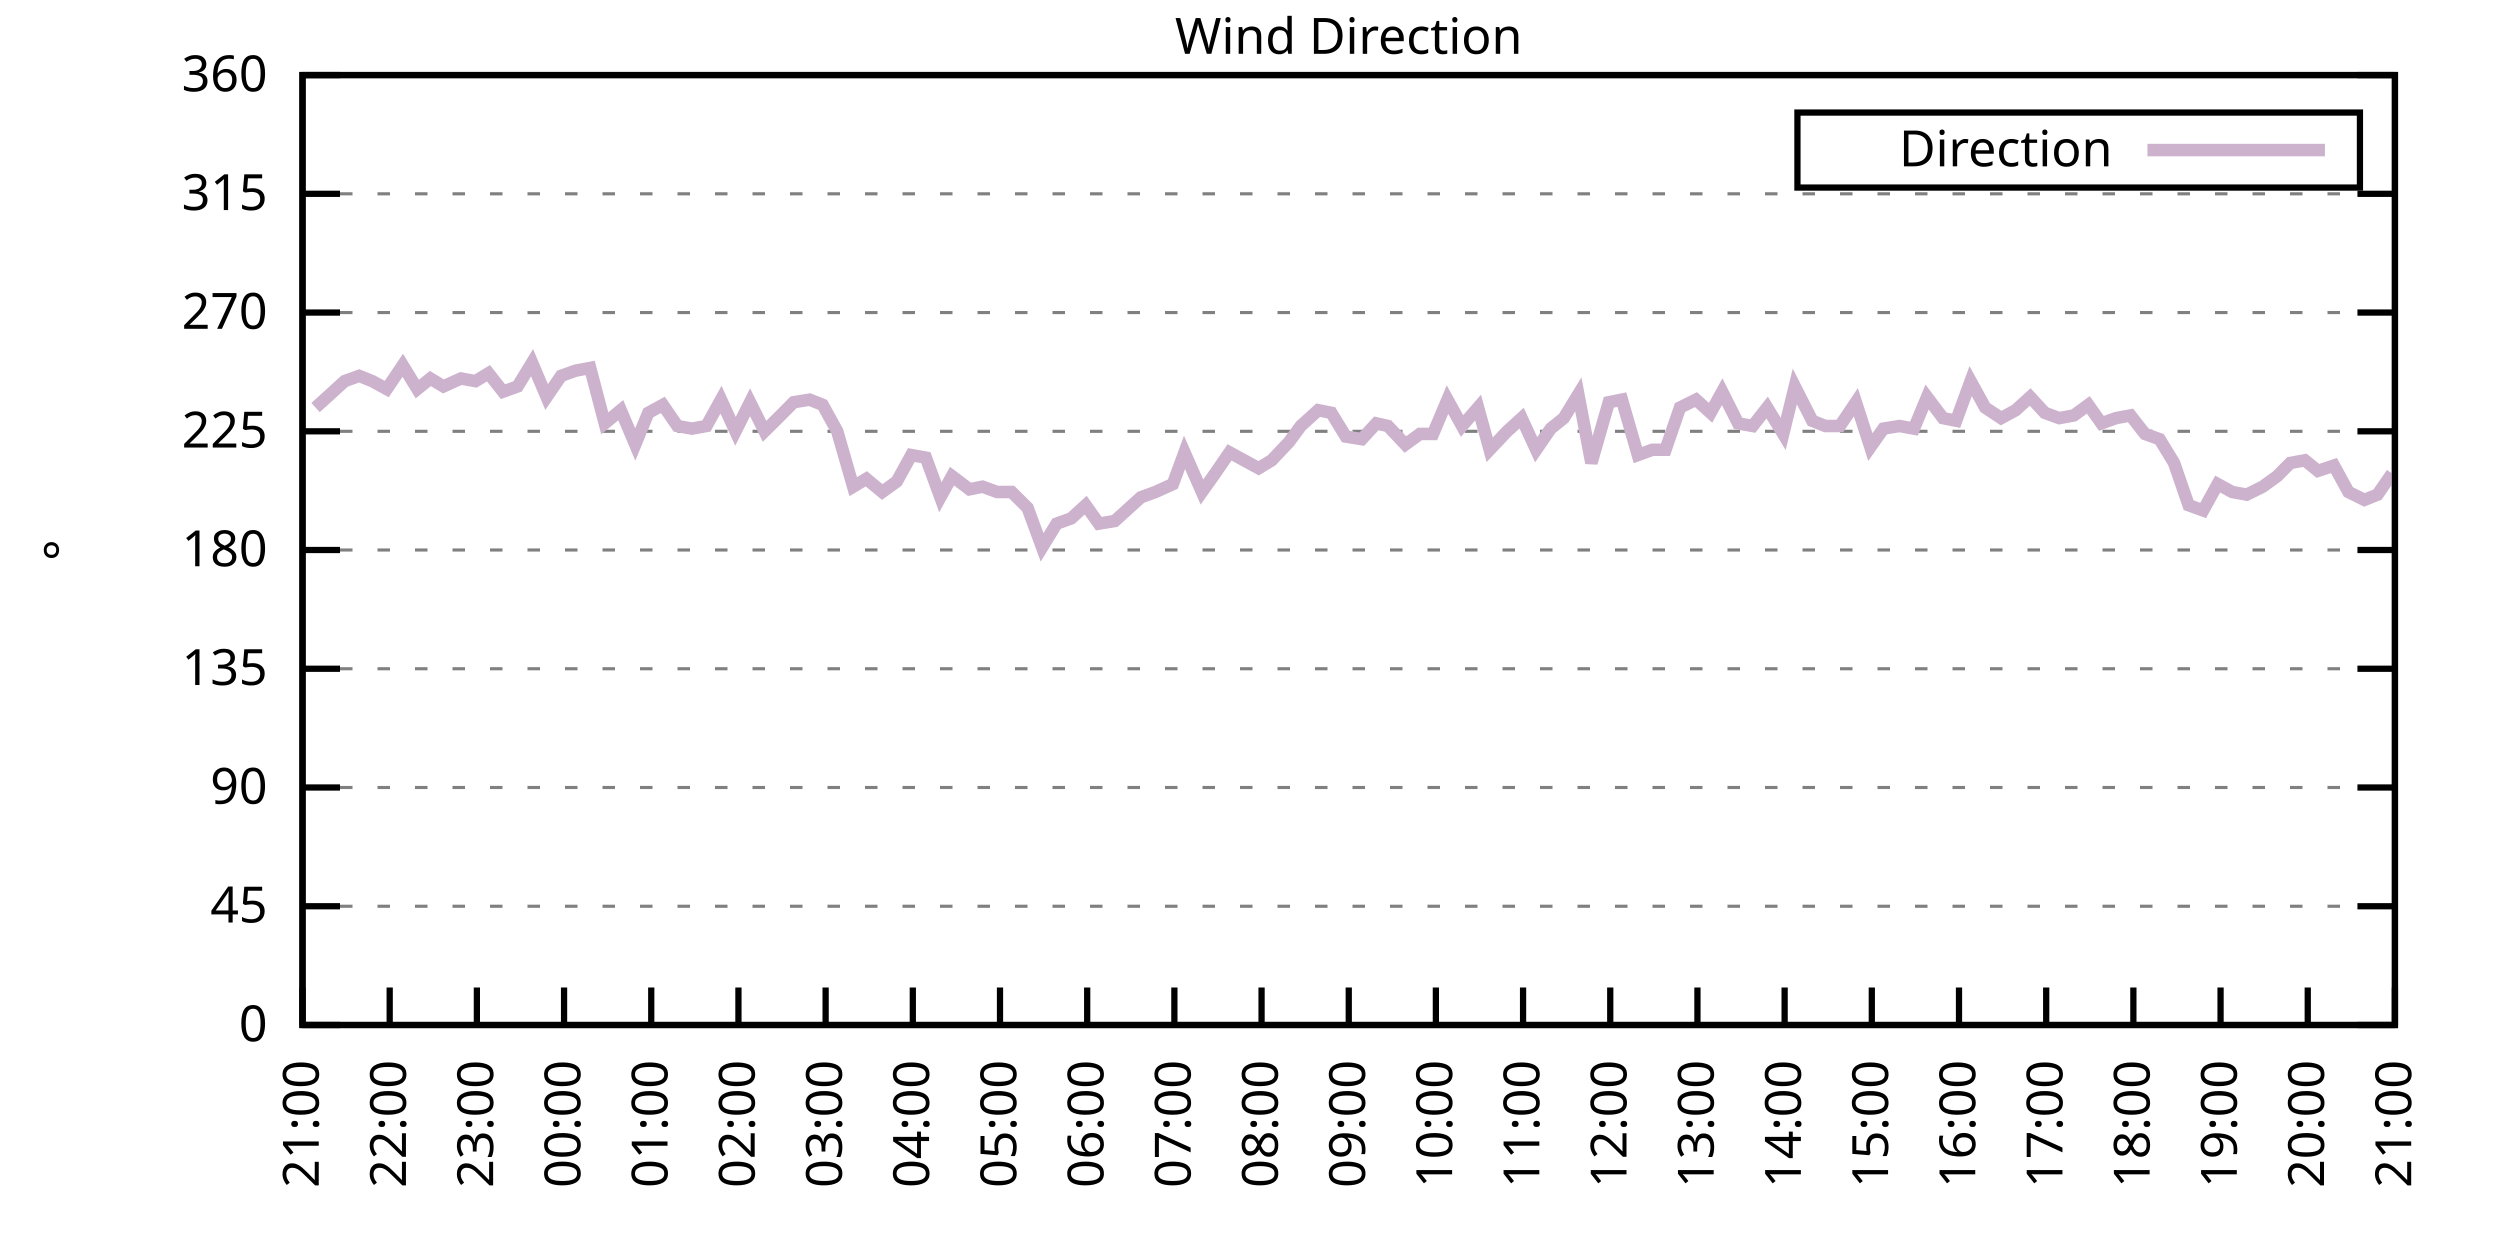
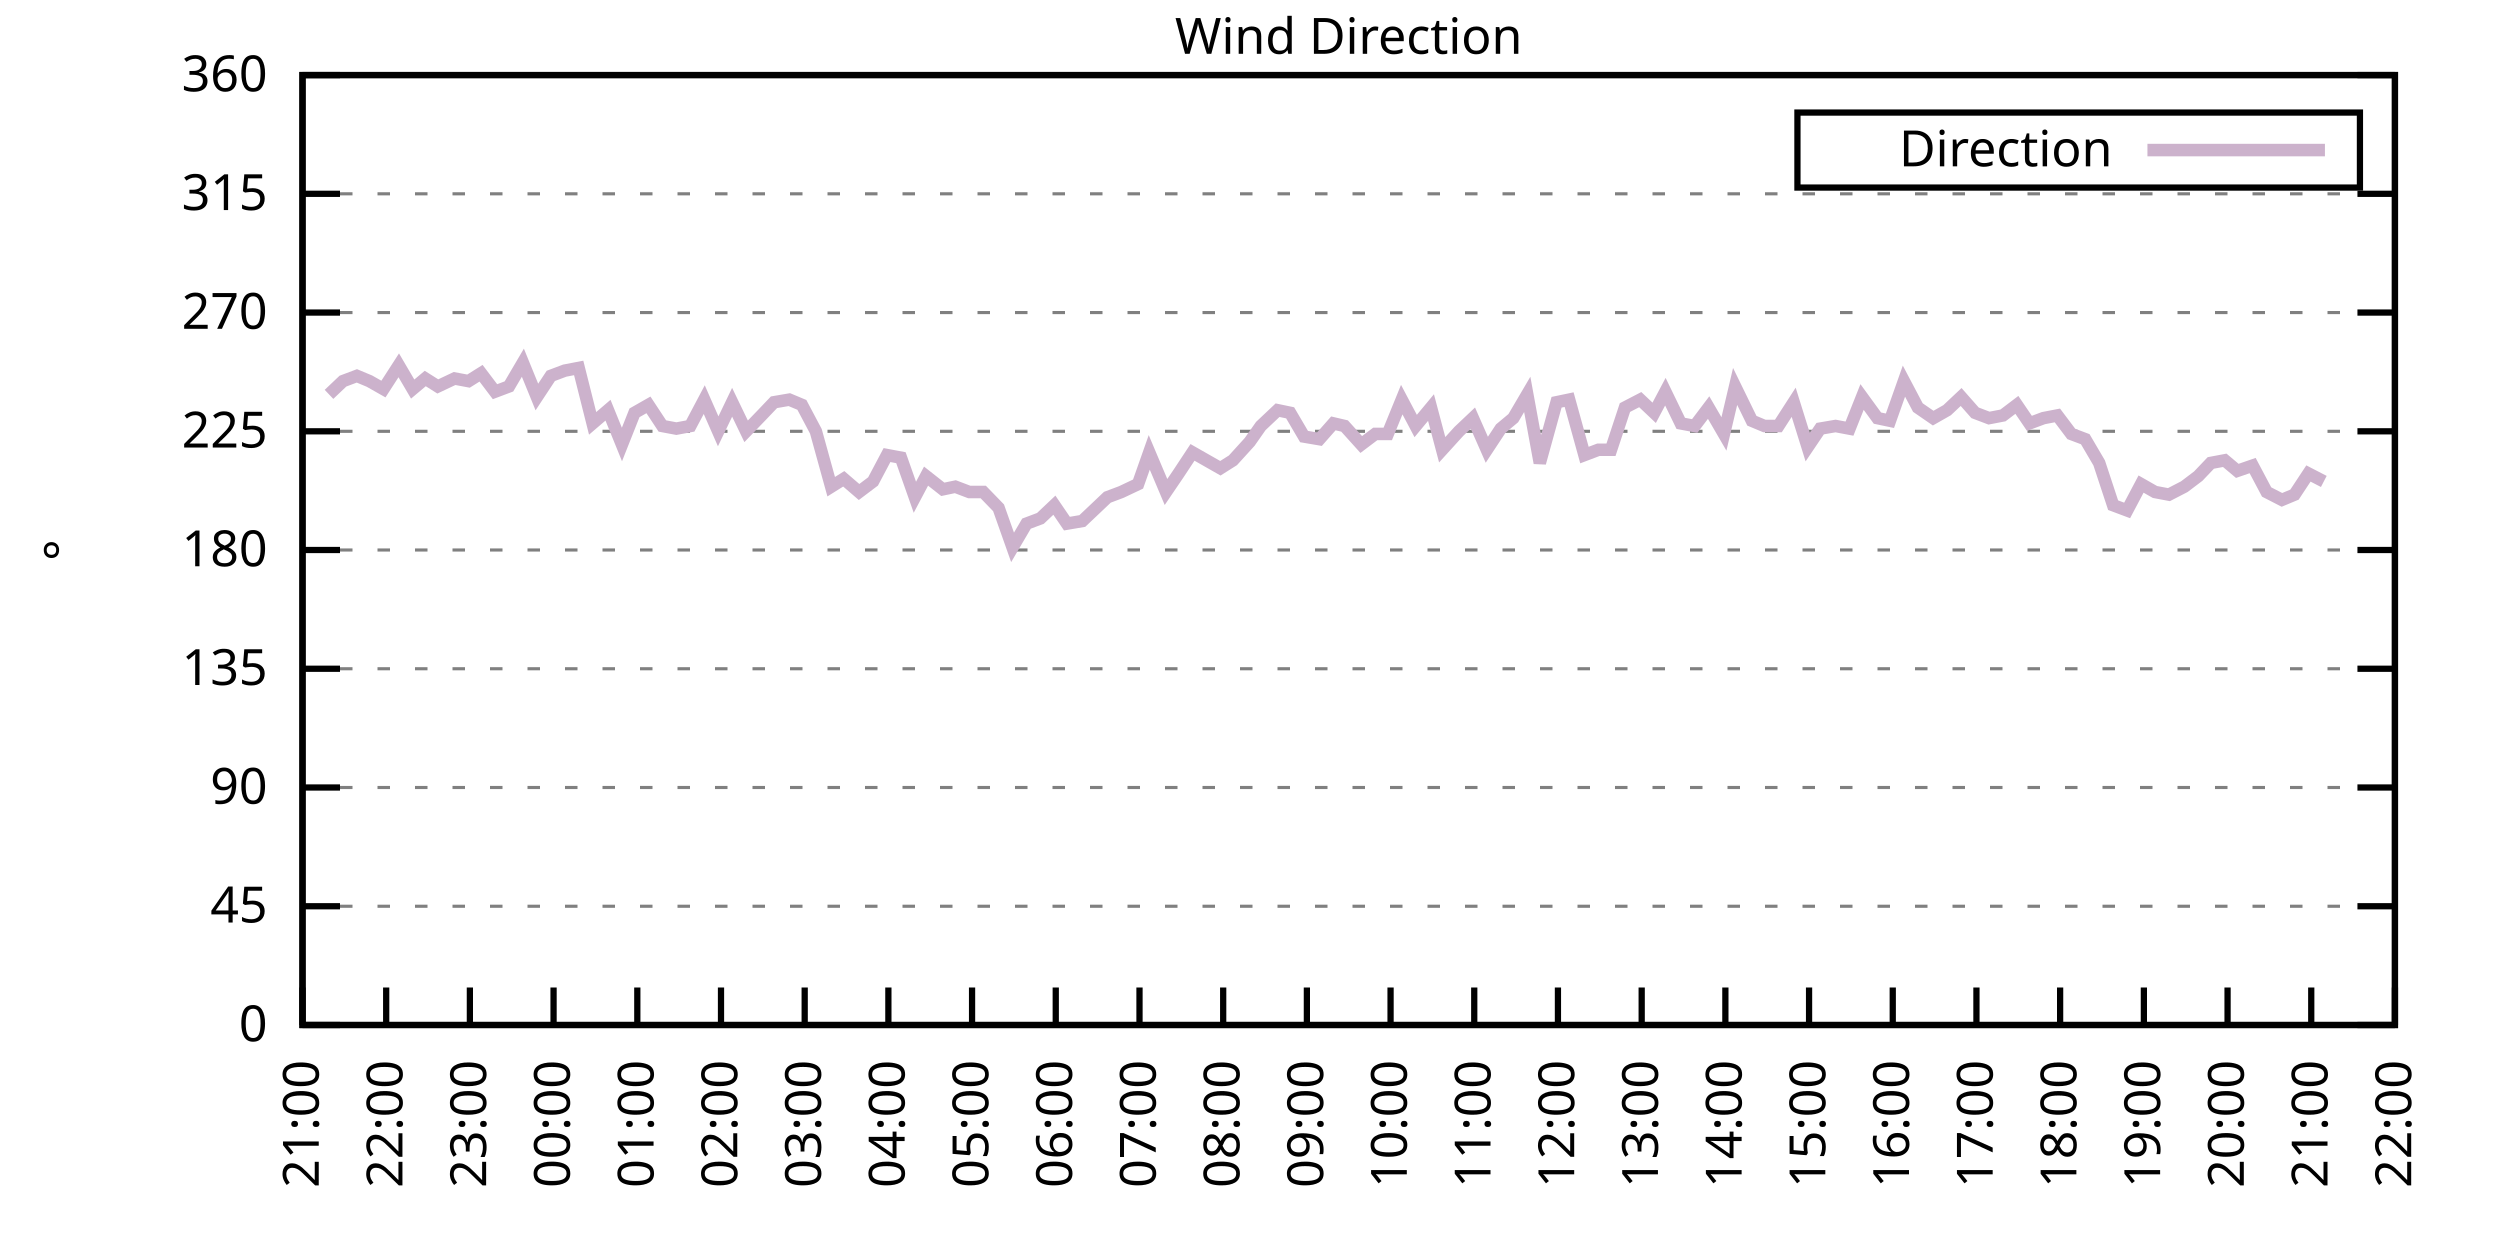
<svg xmlns="http://www.w3.org/2000/svg" xmlns:xlink="http://www.w3.org/1999/xlink" width="400" height="200" viewBox="0 0 400 200">
  <g id="gnuplot_canvas">
    <rect x="0" y="0" width="400" height="200" fill="none" />
    <defs>
      <circle id="gpDot" r="0.5" stroke-width="0.5" stroke="currentColor" />
      <path id="gpPt0" stroke-width="0.333" stroke="currentColor" d="M-1,0 h2 M0,-1 v2" />
      <path id="gpPt1" stroke-width="0.333" stroke="currentColor" d="M-1,-1 L1,1 M1,-1 L-1,1" />
      <path id="gpPt2" stroke-width="0.333" stroke="currentColor" d="M-1,0 L1,0 M0,-1 L0,1 M-1,-1 L1,1 M-1,1 L1,-1" />
      <rect id="gpPt3" stroke-width="0.333" stroke="currentColor" x="-1" y="-1" width="2" height="2" />
      <rect id="gpPt4" stroke-width="0.333" stroke="currentColor" fill="currentColor" x="-1" y="-1" width="2" height="2" />
      <circle id="gpPt5" stroke-width="0.333" stroke="currentColor" cx="0" cy="0" r="1" />
      <use xlink:href="#gpPt5" id="gpPt6" fill="currentColor" stroke="none" />
      <path id="gpPt7" stroke-width="0.333" stroke="currentColor" d="M0,-1.33 L-1.33,0.67 L1.33,0.67 z" />
      <use xlink:href="#gpPt7" id="gpPt8" fill="currentColor" stroke="none" />
      <use xlink:href="#gpPt7" id="gpPt9" stroke="currentColor" transform="rotate(180)" />
      <use xlink:href="#gpPt9" id="gpPt10" fill="currentColor" stroke="none" />
      <use xlink:href="#gpPt3" id="gpPt11" stroke="currentColor" transform="rotate(45)" />
      <use xlink:href="#gpPt11" id="gpPt12" fill="currentColor" stroke="none" />
      <path id="gpPt13" stroke-width="0.333" stroke="currentColor" d="M0,1.330 L1.265,0.411 L0.782,-1.067 L-0.782,-1.076 L-1.265,0.411 z" />
      <use xlink:href="#gpPt13" id="gpPt14" fill="currentColor" stroke="none" />
      <filter id="textbox" filterUnits="objectBoundingBox" x="0" y="0" height="1" width="1">
        <feFlood flood-color="white" flood-opacity="1" result="bgnd" />
        <feComposite in="SourceGraphic" in2="bgnd" operator="atop" />
      </filter>
      <filter id="greybox" filterUnits="objectBoundingBox" x="0" y="0" height="1" width="1">
        <feFlood flood-color="lightgrey" flood-opacity="1" result="grey" />
        <feComposite in="SourceGraphic" in2="grey" operator="atop" />
      </filter>
    </defs>
    <g fill="none" color="white" stroke="currentColor" stroke-width="1.00" stroke-linecap="butt" stroke-linejoin="miter">
</g>
    <g fill="none" color="black" stroke="currentColor" stroke-width="1.00" stroke-linecap="butt" stroke-linejoin="miter">
      <g stroke="none" shape-rendering="crispEdges">
        <polygon fill="rgb(255, 255, 255)" points="48.40,164.00 383.18,164.00 383.18,12.02 48.40,12.02 " />
      </g>
    </g>
    <g fill="none" color="black" stroke="currentColor" stroke-width="1.00" stroke-linecap="butt" stroke-linejoin="miter">
</g>
    <g fill="none" color="black" stroke="black" stroke-width="0.50" stroke-linecap="butt" stroke-linejoin="miter">
</g>
    <g fill="none" color="gray" stroke="currentColor" stroke-width="0.50" stroke-linecap="butt" stroke-linejoin="miter">
      <path stroke="gray" stroke-dasharray="2,4" class="gridline" d="M48.40,164.00 L383.19,164.00  " />
    </g>
    <g fill="none" color="gray" stroke="gray" stroke-width="1.00" stroke-linecap="butt" stroke-linejoin="miter">
</g>
    <g fill="none" color="black" stroke="currentColor" stroke-width="1.00" stroke-linecap="butt" stroke-linejoin="miter">
      <path stroke="black" d="M48.40,164.00 L54.40,164.00 M383.19,164.00 L377.19,164.00  " />
      <g transform="translate(42.80,166.60)" stroke="none" fill="black" font-family="Sans" font-size="8.00" text-anchor="end">
        <text>
          <tspan font-family="Sans"> 0</tspan>
        </text>
      </g>
    </g>
    <g fill="none" color="black" stroke="currentColor" stroke-width="1.00" stroke-linecap="butt" stroke-linejoin="miter">
</g>
    <g fill="none" color="black" stroke="black" stroke-width="0.50" stroke-linecap="butt" stroke-linejoin="miter">
</g>
    <g fill="none" color="gray" stroke="currentColor" stroke-width="0.50" stroke-linecap="butt" stroke-linejoin="miter">
      <path stroke="gray" stroke-dasharray="2,4" class="gridline" d="M48.40,145.00 L383.19,145.00  " />
    </g>
    <g fill="none" color="gray" stroke="gray" stroke-width="1.00" stroke-linecap="butt" stroke-linejoin="miter">
</g>
    <g fill="none" color="black" stroke="currentColor" stroke-width="1.00" stroke-linecap="butt" stroke-linejoin="miter">
      <path stroke="black" d="M48.40,145.00 L54.40,145.00 M383.19,145.00 L377.19,145.00  " />
      <g transform="translate(42.80,147.60)" stroke="none" fill="black" font-family="Sans" font-size="8.00" text-anchor="end">
        <text>
          <tspan font-family="Sans"> 45</tspan>
        </text>
      </g>
    </g>
    <g fill="none" color="black" stroke="currentColor" stroke-width="1.00" stroke-linecap="butt" stroke-linejoin="miter">
</g>
    <g fill="none" color="black" stroke="black" stroke-width="0.50" stroke-linecap="butt" stroke-linejoin="miter">
</g>
    <g fill="none" color="gray" stroke="currentColor" stroke-width="0.50" stroke-linecap="butt" stroke-linejoin="miter">
      <path stroke="gray" stroke-dasharray="2,4" class="gridline" d="M48.40,126.00 L383.19,126.00  " />
    </g>
    <g fill="none" color="gray" stroke="gray" stroke-width="1.00" stroke-linecap="butt" stroke-linejoin="miter">
</g>
    <g fill="none" color="black" stroke="currentColor" stroke-width="1.00" stroke-linecap="butt" stroke-linejoin="miter">
      <path stroke="black" d="M48.40,126.00 L54.40,126.00 M383.19,126.00 L377.19,126.00  " />
      <g transform="translate(42.80,128.60)" stroke="none" fill="black" font-family="Sans" font-size="8.00" text-anchor="end">
        <text>
          <tspan font-family="Sans"> 90</tspan>
        </text>
      </g>
    </g>
    <g fill="none" color="black" stroke="currentColor" stroke-width="1.00" stroke-linecap="butt" stroke-linejoin="miter">
</g>
    <g fill="none" color="black" stroke="black" stroke-width="0.50" stroke-linecap="butt" stroke-linejoin="miter">
</g>
    <g fill="none" color="gray" stroke="currentColor" stroke-width="0.50" stroke-linecap="butt" stroke-linejoin="miter">
      <path stroke="gray" stroke-dasharray="2,4" class="gridline" d="M48.40,107.00 L383.19,107.00  " />
    </g>
    <g fill="none" color="gray" stroke="gray" stroke-width="1.00" stroke-linecap="butt" stroke-linejoin="miter">
</g>
    <g fill="none" color="black" stroke="currentColor" stroke-width="1.00" stroke-linecap="butt" stroke-linejoin="miter">
      <path stroke="black" d="M48.40,107.00 L54.40,107.00 M383.19,107.00 L377.19,107.00  " />
      <g transform="translate(42.80,109.60)" stroke="none" fill="black" font-family="Sans" font-size="8.00" text-anchor="end">
        <text>
          <tspan font-family="Sans"> 135</tspan>
        </text>
      </g>
    </g>
    <g fill="none" color="black" stroke="currentColor" stroke-width="1.00" stroke-linecap="butt" stroke-linejoin="miter">
</g>
    <g fill="none" color="black" stroke="black" stroke-width="0.50" stroke-linecap="butt" stroke-linejoin="miter">
</g>
    <g fill="none" color="gray" stroke="currentColor" stroke-width="0.50" stroke-linecap="butt" stroke-linejoin="miter">
      <path stroke="gray" stroke-dasharray="2,4" class="gridline" d="M48.40,88.00 L383.19,88.00  " />
    </g>
    <g fill="none" color="gray" stroke="gray" stroke-width="1.00" stroke-linecap="butt" stroke-linejoin="miter">
</g>
    <g fill="none" color="black" stroke="currentColor" stroke-width="1.00" stroke-linecap="butt" stroke-linejoin="miter">
      <path stroke="black" d="M48.40,88.00 L54.40,88.00 M383.19,88.00 L377.19,88.00  " />
      <g transform="translate(42.80,90.60)" stroke="none" fill="black" font-family="Sans" font-size="8.00" text-anchor="end">
        <text>
          <tspan font-family="Sans"> 180</tspan>
        </text>
      </g>
    </g>
    <g fill="none" color="black" stroke="currentColor" stroke-width="1.00" stroke-linecap="butt" stroke-linejoin="miter">
</g>
    <g fill="none" color="black" stroke="black" stroke-width="0.50" stroke-linecap="butt" stroke-linejoin="miter">
</g>
    <g fill="none" color="gray" stroke="currentColor" stroke-width="0.50" stroke-linecap="butt" stroke-linejoin="miter">
      <path stroke="gray" stroke-dasharray="2,4" class="gridline" d="M48.40,69.01 L383.19,69.01  " />
    </g>
    <g fill="none" color="gray" stroke="gray" stroke-width="1.00" stroke-linecap="butt" stroke-linejoin="miter">
</g>
    <g fill="none" color="black" stroke="currentColor" stroke-width="1.00" stroke-linecap="butt" stroke-linejoin="miter">
      <path stroke="black" d="M48.40,69.01 L54.40,69.01 M383.19,69.01 L377.19,69.01  " />
      <g transform="translate(42.80,71.61)" stroke="none" fill="black" font-family="Sans" font-size="8.00" text-anchor="end">
        <text>
          <tspan font-family="Sans"> 225</tspan>
        </text>
      </g>
    </g>
    <g fill="none" color="black" stroke="currentColor" stroke-width="1.00" stroke-linecap="butt" stroke-linejoin="miter">
</g>
    <g fill="none" color="black" stroke="black" stroke-width="0.50" stroke-linecap="butt" stroke-linejoin="miter">
</g>
    <g fill="none" color="gray" stroke="currentColor" stroke-width="0.50" stroke-linecap="butt" stroke-linejoin="miter">
      <path stroke="gray" stroke-dasharray="2,4" class="gridline" d="M48.40,50.01 L383.19,50.01  " />
    </g>
    <g fill="none" color="gray" stroke="gray" stroke-width="1.00" stroke-linecap="butt" stroke-linejoin="miter">
</g>
    <g fill="none" color="black" stroke="currentColor" stroke-width="1.00" stroke-linecap="butt" stroke-linejoin="miter">
      <path stroke="black" d="M48.40,50.01 L54.40,50.01 M383.19,50.01 L377.19,50.01  " />
      <g transform="translate(42.80,52.61)" stroke="none" fill="black" font-family="Sans" font-size="8.00" text-anchor="end">
        <text>
          <tspan font-family="Sans"> 270</tspan>
        </text>
      </g>
    </g>
    <g fill="none" color="black" stroke="currentColor" stroke-width="1.00" stroke-linecap="butt" stroke-linejoin="miter">
</g>
    <g fill="none" color="black" stroke="black" stroke-width="0.50" stroke-linecap="butt" stroke-linejoin="miter">
</g>
    <g fill="none" color="gray" stroke="currentColor" stroke-width="0.50" stroke-linecap="butt" stroke-linejoin="miter">
      <path stroke="gray" stroke-dasharray="2,4" class="gridline" d="M48.40,31.01 L383.19,31.01  " />
    </g>
    <g fill="none" color="gray" stroke="gray" stroke-width="1.00" stroke-linecap="butt" stroke-linejoin="miter">
</g>
    <g fill="none" color="black" stroke="currentColor" stroke-width="1.00" stroke-linecap="butt" stroke-linejoin="miter">
      <path stroke="black" d="M48.40,31.01 L54.40,31.01 M383.19,31.01 L377.19,31.01  " />
      <g transform="translate(42.80,33.61)" stroke="none" fill="black" font-family="Sans" font-size="8.00" text-anchor="end">
        <text>
          <tspan font-family="Sans"> 315</tspan>
        </text>
      </g>
    </g>
    <g fill="none" color="black" stroke="currentColor" stroke-width="1.00" stroke-linecap="butt" stroke-linejoin="miter">
</g>
    <g fill="none" color="black" stroke="black" stroke-width="0.50" stroke-linecap="butt" stroke-linejoin="miter">
</g>
    <g fill="none" color="gray" stroke="currentColor" stroke-width="0.50" stroke-linecap="butt" stroke-linejoin="miter">
      <path stroke="gray" stroke-dasharray="2,4" class="gridline" d="M48.40,12.01 L383.19,12.01  " />
    </g>
    <g fill="none" color="gray" stroke="gray" stroke-width="1.00" stroke-linecap="butt" stroke-linejoin="miter">
</g>
    <g fill="none" color="black" stroke="currentColor" stroke-width="1.00" stroke-linecap="butt" stroke-linejoin="miter">
      <path stroke="black" d="M48.40,12.01 L54.40,12.01 M383.19,12.01 L377.19,12.01  " />
      <g transform="translate(42.80,14.61)" stroke="none" fill="black" font-family="Sans" font-size="8.00" text-anchor="end">
        <text>
          <tspan font-family="Sans"> 360</tspan>
        </text>
      </g>
    </g>
    <g fill="none" color="black" stroke="currentColor" stroke-width="1.00" stroke-linecap="butt" stroke-linejoin="miter">
      <path stroke="black" d="M48.40,164.00 L48.40,158.00  " />
      <g transform="translate(51.00,169.60) rotate(270.00)" stroke="none" fill="black" font-family="Sans" font-size="8.00" text-anchor="end">
        <text>
          <tspan font-family="Sans">21:00</tspan>
        </text>
      </g>
    </g>
    <g fill="none" color="black" stroke="currentColor" stroke-width="1.00" stroke-linecap="butt" stroke-linejoin="miter">
-       <path stroke="black" d="M62.35,164.00 L62.35,158.00  " />
-       <g transform="translate(64.95,169.60) rotate(270.00)" stroke="none" fill="black" font-family="Sans" font-size="8.00" text-anchor="end">
+       <path stroke="black" d="M61.79,164.00 L61.79,158.00  " />
+       <g transform="translate(64.39,169.60) rotate(270.00)" stroke="none" fill="black" font-family="Sans" font-size="8.00" text-anchor="end">
        <text>
          <tspan font-family="Sans">22:00</tspan>
        </text>
      </g>
    </g>
    <g fill="none" color="black" stroke="currentColor" stroke-width="1.00" stroke-linecap="butt" stroke-linejoin="miter">
-       <path stroke="black" d="M76.30,164.00 L76.30,158.00  " />
-       <g transform="translate(78.90,169.60) rotate(270.00)" stroke="none" fill="black" font-family="Sans" font-size="8.00" text-anchor="end">
+       <path stroke="black" d="M75.18,164.00 L75.18,158.00  " />
+       <g transform="translate(77.78,169.60) rotate(270.00)" stroke="none" fill="black" font-family="Sans" font-size="8.00" text-anchor="end">
        <text>
          <tspan font-family="Sans">23:00</tspan>
        </text>
      </g>
    </g>
    <g fill="none" color="black" stroke="currentColor" stroke-width="1.00" stroke-linecap="butt" stroke-linejoin="miter">
-       <path stroke="black" d="M90.25,164.00 L90.25,158.00  " />
-       <g transform="translate(92.85,169.60) rotate(270.00)" stroke="none" fill="black" font-family="Sans" font-size="8.00" text-anchor="end">
+       <path stroke="black" d="M88.57,164.00 L88.57,158.00  " />
+       <g transform="translate(91.17,169.60) rotate(270.00)" stroke="none" fill="black" font-family="Sans" font-size="8.00" text-anchor="end">
        <text>
          <tspan font-family="Sans">00:00</tspan>
        </text>
      </g>
    </g>
    <g fill="none" color="black" stroke="currentColor" stroke-width="1.00" stroke-linecap="butt" stroke-linejoin="miter">
-       <path stroke="black" d="M104.20,164.00 L104.20,158.00  " />
-       <g transform="translate(106.80,169.60) rotate(270.00)" stroke="none" fill="black" font-family="Sans" font-size="8.00" text-anchor="end">
+       <path stroke="black" d="M101.97,164.00 L101.97,158.00  " />
+       <g transform="translate(104.57,169.60) rotate(270.00)" stroke="none" fill="black" font-family="Sans" font-size="8.00" text-anchor="end">
        <text>
          <tspan font-family="Sans">01:00</tspan>
        </text>
      </g>
    </g>
    <g fill="none" color="black" stroke="currentColor" stroke-width="1.00" stroke-linecap="butt" stroke-linejoin="miter">
-       <path stroke="black" d="M118.15,164.00 L118.15,158.00  " />
-       <g transform="translate(120.75,169.60) rotate(270.00)" stroke="none" fill="black" font-family="Sans" font-size="8.00" text-anchor="end">
+       <path stroke="black" d="M115.36,164.00 L115.36,158.00  " />
+       <g transform="translate(117.96,169.60) rotate(270.00)" stroke="none" fill="black" font-family="Sans" font-size="8.00" text-anchor="end">
        <text>
          <tspan font-family="Sans">02:00</tspan>
        </text>
      </g>
    </g>
    <g fill="none" color="black" stroke="currentColor" stroke-width="1.00" stroke-linecap="butt" stroke-linejoin="miter">
-       <path stroke="black" d="M132.10,164.00 L132.10,158.00  " />
-       <g transform="translate(134.70,169.60) rotate(270.00)" stroke="none" fill="black" font-family="Sans" font-size="8.00" text-anchor="end">
+       <path stroke="black" d="M128.75,164.00 L128.75,158.00  " />
+       <g transform="translate(131.35,169.60) rotate(270.00)" stroke="none" fill="black" font-family="Sans" font-size="8.00" text-anchor="end">
        <text>
          <tspan font-family="Sans">03:00</tspan>
        </text>
      </g>
    </g>
    <g fill="none" color="black" stroke="currentColor" stroke-width="1.00" stroke-linecap="butt" stroke-linejoin="miter">
-       <path stroke="black" d="M146.05,164.00 L146.05,158.00  " />
-       <g transform="translate(148.65,169.60) rotate(270.00)" stroke="none" fill="black" font-family="Sans" font-size="8.00" text-anchor="end">
+       <path stroke="black" d="M142.14,164.00 L142.14,158.00  " />
+       <g transform="translate(144.74,169.60) rotate(270.00)" stroke="none" fill="black" font-family="Sans" font-size="8.00" text-anchor="end">
        <text>
          <tspan font-family="Sans">04:00</tspan>
        </text>
      </g>
    </g>
    <g fill="none" color="black" stroke="currentColor" stroke-width="1.00" stroke-linecap="butt" stroke-linejoin="miter">
-       <path stroke="black" d="M160.00,164.00 L160.00,158.00  " />
-       <g transform="translate(162.60,169.60) rotate(270.00)" stroke="none" fill="black" font-family="Sans" font-size="8.00" text-anchor="end">
+       <path stroke="black" d="M155.53,164.00 L155.53,158.00  " />
+       <g transform="translate(158.13,169.60) rotate(270.00)" stroke="none" fill="black" font-family="Sans" font-size="8.00" text-anchor="end">
        <text>
          <tspan font-family="Sans">05:00</tspan>
        </text>
      </g>
    </g>
    <g fill="none" color="black" stroke="currentColor" stroke-width="1.00" stroke-linecap="butt" stroke-linejoin="miter">
-       <path stroke="black" d="M173.95,164.00 L173.95,158.00  " />
-       <g transform="translate(176.55,169.60) rotate(270.00)" stroke="none" fill="black" font-family="Sans" font-size="8.00" text-anchor="end">
+       <path stroke="black" d="M168.92,164.00 L168.92,158.00  " />
+       <g transform="translate(171.52,169.60) rotate(270.00)" stroke="none" fill="black" font-family="Sans" font-size="8.00" text-anchor="end">
        <text>
          <tspan font-family="Sans">06:00</tspan>
        </text>
      </g>
    </g>
    <g fill="none" color="black" stroke="currentColor" stroke-width="1.00" stroke-linecap="butt" stroke-linejoin="miter">
-       <path stroke="black" d="M187.90,164.00 L187.90,158.00  " />
-       <g transform="translate(190.50,169.60) rotate(270.00)" stroke="none" fill="black" font-family="Sans" font-size="8.00" text-anchor="end">
+       <path stroke="black" d="M182.32,164.00 L182.32,158.00  " />
+       <g transform="translate(184.92,169.60) rotate(270.00)" stroke="none" fill="black" font-family="Sans" font-size="8.00" text-anchor="end">
        <text>
          <tspan font-family="Sans">07:00</tspan>
        </text>
      </g>
    </g>
    <g fill="none" color="black" stroke="currentColor" stroke-width="1.00" stroke-linecap="butt" stroke-linejoin="miter">
-       <path stroke="black" d="M201.85,164.00 L201.85,158.00  " />
-       <g transform="translate(204.45,169.60) rotate(270.00)" stroke="none" fill="black" font-family="Sans" font-size="8.00" text-anchor="end">
+       <path stroke="black" d="M195.71,164.00 L195.71,158.00  " />
+       <g transform="translate(198.31,169.60) rotate(270.00)" stroke="none" fill="black" font-family="Sans" font-size="8.00" text-anchor="end">
        <text>
          <tspan font-family="Sans">08:00</tspan>
        </text>
      </g>
    </g>
    <g fill="none" color="black" stroke="currentColor" stroke-width="1.00" stroke-linecap="butt" stroke-linejoin="miter">
-       <path stroke="black" d="M215.80,164.00 L215.80,158.00  " />
-       <g transform="translate(218.40,169.60) rotate(270.00)" stroke="none" fill="black" font-family="Sans" font-size="8.00" text-anchor="end">
+       <path stroke="black" d="M209.10,164.00 L209.10,158.00  " />
+       <g transform="translate(211.70,169.60) rotate(270.00)" stroke="none" fill="black" font-family="Sans" font-size="8.00" text-anchor="end">
        <text>
          <tspan font-family="Sans">09:00</tspan>
        </text>
      </g>
    </g>
    <g fill="none" color="black" stroke="currentColor" stroke-width="1.00" stroke-linecap="butt" stroke-linejoin="miter">
-       <path stroke="black" d="M229.74,164.00 L229.74,158.00  " />
-       <g transform="translate(232.34,169.60) rotate(270.00)" stroke="none" fill="black" font-family="Sans" font-size="8.00" text-anchor="end">
+       <path stroke="black" d="M222.49,164.00 L222.49,158.00  " />
+       <g transform="translate(225.09,169.60) rotate(270.00)" stroke="none" fill="black" font-family="Sans" font-size="8.00" text-anchor="end">
        <text>
          <tspan font-family="Sans">10:00</tspan>
        </text>
      </g>
    </g>
    <g fill="none" color="black" stroke="currentColor" stroke-width="1.00" stroke-linecap="butt" stroke-linejoin="miter">
-       <path stroke="black" d="M243.69,164.00 L243.69,158.00  " />
-       <g transform="translate(246.29,169.60) rotate(270.00)" stroke="none" fill="black" font-family="Sans" font-size="8.00" text-anchor="end">
+       <path stroke="black" d="M235.88,164.00 L235.88,158.00  " />
+       <g transform="translate(238.48,169.60) rotate(270.00)" stroke="none" fill="black" font-family="Sans" font-size="8.00" text-anchor="end">
        <text>
          <tspan font-family="Sans">11:00</tspan>
        </text>
      </g>
    </g>
    <g fill="none" color="black" stroke="currentColor" stroke-width="1.00" stroke-linecap="butt" stroke-linejoin="miter">
-       <path stroke="black" d="M257.64,164.00 L257.64,158.00  " />
-       <g transform="translate(260.24,169.60) rotate(270.00)" stroke="none" fill="black" font-family="Sans" font-size="8.00" text-anchor="end">
+       <path stroke="black" d="M249.27,164.00 L249.27,158.00  " />
+       <g transform="translate(251.87,169.60) rotate(270.00)" stroke="none" fill="black" font-family="Sans" font-size="8.00" text-anchor="end">
        <text>
          <tspan font-family="Sans">12:00</tspan>
        </text>
      </g>
    </g>
    <g fill="none" color="black" stroke="currentColor" stroke-width="1.00" stroke-linecap="butt" stroke-linejoin="miter">
-       <path stroke="black" d="M271.59,164.00 L271.59,158.00  " />
-       <g transform="translate(274.19,169.60) rotate(270.00)" stroke="none" fill="black" font-family="Sans" font-size="8.00" text-anchor="end">
+       <path stroke="black" d="M262.67,164.00 L262.67,158.00  " />
+       <g transform="translate(265.27,169.60) rotate(270.00)" stroke="none" fill="black" font-family="Sans" font-size="8.00" text-anchor="end">
        <text>
          <tspan font-family="Sans">13:00</tspan>
        </text>
      </g>
    </g>
    <g fill="none" color="black" stroke="currentColor" stroke-width="1.00" stroke-linecap="butt" stroke-linejoin="miter">
-       <path stroke="black" d="M285.54,164.00 L285.54,158.00  " />
-       <g transform="translate(288.14,169.60) rotate(270.00)" stroke="none" fill="black" font-family="Sans" font-size="8.00" text-anchor="end">
+       <path stroke="black" d="M276.06,164.00 L276.06,158.00  " />
+       <g transform="translate(278.66,169.60) rotate(270.00)" stroke="none" fill="black" font-family="Sans" font-size="8.00" text-anchor="end">
        <text>
          <tspan font-family="Sans">14:00</tspan>
        </text>
      </g>
    </g>
    <g fill="none" color="black" stroke="currentColor" stroke-width="1.00" stroke-linecap="butt" stroke-linejoin="miter">
-       <path stroke="black" d="M299.49,164.00 L299.49,158.00  " />
-       <g transform="translate(302.09,169.60) rotate(270.00)" stroke="none" fill="black" font-family="Sans" font-size="8.00" text-anchor="end">
+       <path stroke="black" d="M289.45,164.00 L289.45,158.00  " />
+       <g transform="translate(292.05,169.60) rotate(270.00)" stroke="none" fill="black" font-family="Sans" font-size="8.00" text-anchor="end">
        <text>
          <tspan font-family="Sans">15:00</tspan>
        </text>
      </g>
    </g>
    <g fill="none" color="black" stroke="currentColor" stroke-width="1.00" stroke-linecap="butt" stroke-linejoin="miter">
-       <path stroke="black" d="M313.44,164.00 L313.44,158.00  " />
-       <g transform="translate(316.04,169.60) rotate(270.00)" stroke="none" fill="black" font-family="Sans" font-size="8.00" text-anchor="end">
+       <path stroke="black" d="M302.84,164.00 L302.84,158.00  " />
+       <g transform="translate(305.44,169.60) rotate(270.00)" stroke="none" fill="black" font-family="Sans" font-size="8.00" text-anchor="end">
        <text>
          <tspan font-family="Sans">16:00</tspan>
        </text>
      </g>
    </g>
    <g fill="none" color="black" stroke="currentColor" stroke-width="1.00" stroke-linecap="butt" stroke-linejoin="miter">
-       <path stroke="black" d="M327.39,164.00 L327.39,158.00  " />
-       <g transform="translate(329.99,169.60) rotate(270.00)" stroke="none" fill="black" font-family="Sans" font-size="8.00" text-anchor="end">
+       <path stroke="black" d="M316.23,164.00 L316.23,158.00  " />
+       <g transform="translate(318.83,169.60) rotate(270.00)" stroke="none" fill="black" font-family="Sans" font-size="8.00" text-anchor="end">
        <text>
          <tspan font-family="Sans">17:00</tspan>
        </text>
      </g>
    </g>
    <g fill="none" color="black" stroke="currentColor" stroke-width="1.00" stroke-linecap="butt" stroke-linejoin="miter">
-       <path stroke="black" d="M341.34,164.00 L341.34,158.00  " />
-       <g transform="translate(343.94,169.60) rotate(270.00)" stroke="none" fill="black" font-family="Sans" font-size="8.00" text-anchor="end">
+       <path stroke="black" d="M329.62,164.00 L329.62,158.00  " />
+       <g transform="translate(332.22,169.60) rotate(270.00)" stroke="none" fill="black" font-family="Sans" font-size="8.00" text-anchor="end">
        <text>
          <tspan font-family="Sans">18:00</tspan>
        </text>
      </g>
    </g>
    <g fill="none" color="black" stroke="currentColor" stroke-width="1.00" stroke-linecap="butt" stroke-linejoin="miter">
-       <path stroke="black" d="M355.29,164.00 L355.29,158.00  " />
-       <g transform="translate(357.89,169.60) rotate(270.00)" stroke="none" fill="black" font-family="Sans" font-size="8.00" text-anchor="end">
+       <path stroke="black" d="M343.02,164.00 L343.02,158.00  " />
+       <g transform="translate(345.62,169.60) rotate(270.00)" stroke="none" fill="black" font-family="Sans" font-size="8.00" text-anchor="end">
        <text>
          <tspan font-family="Sans">19:00</tspan>
        </text>
      </g>
    </g>
    <g fill="none" color="black" stroke="currentColor" stroke-width="1.00" stroke-linecap="butt" stroke-linejoin="miter">
-       <path stroke="black" d="M369.24,164.00 L369.24,158.00  " />
-       <g transform="translate(371.84,169.60) rotate(270.00)" stroke="none" fill="black" font-family="Sans" font-size="8.00" text-anchor="end">
+       <path stroke="black" d="M356.41,164.00 L356.41,158.00  " />
+       <g transform="translate(359.01,169.60) rotate(270.00)" stroke="none" fill="black" font-family="Sans" font-size="8.00" text-anchor="end">
        <text>
          <tspan font-family="Sans">20:00</tspan>
+         </text>
+       </g>
+     </g>
+     <g fill="none" color="black" stroke="currentColor" stroke-width="1.00" stroke-linecap="butt" stroke-linejoin="miter">
+       <path stroke="black" d="M369.80,164.00 L369.80,158.00  " />
+       <g transform="translate(372.40,169.60) rotate(270.00)" stroke="none" fill="black" font-family="Sans" font-size="8.00" text-anchor="end">
+         <text>
+           <tspan font-family="Sans">21:00</tspan>
        </text>
      </g>
    </g>
    <g fill="none" color="black" stroke="currentColor" stroke-width="1.00" stroke-linecap="butt" stroke-linejoin="miter">
      <path stroke="black" d="M383.19,164.00 L383.19,158.00  " />
      <g transform="translate(385.79,169.60) rotate(270.00)" stroke="none" fill="black" font-family="Sans" font-size="8.00" text-anchor="end">
        <text>
-           <tspan font-family="Sans">21:00</tspan>
+           <tspan font-family="Sans">22:00</tspan>
        </text>
      </g>
    </g>
    <g fill="none" color="black" stroke="currentColor" stroke-width="1.00" stroke-linecap="butt" stroke-linejoin="miter">
</g>
    <g fill="none" color="black" stroke="currentColor" stroke-width="1.00" stroke-linecap="butt" stroke-linejoin="miter">
      <path stroke="black" d="M48.40,12.01 L48.40,164.00 L383.19,164.00 L383.19,12.01 L48.40,12.01 Z  " />
    </g>
    <g fill="none" color="black" stroke="currentColor" stroke-width="1.00" stroke-linecap="butt" stroke-linejoin="miter">
</g>
    <g fill="none" color="black" stroke="currentColor" stroke-width="1.00" stroke-linecap="butt" stroke-linejoin="miter">
      <path stroke="black" d="M287.59,30.01 L287.59,18.01 L377.59,18.01 L377.59,30.01 L287.59,30.01 Z  " />
    </g>
    <g id="Wind_direction_plot_1">
      <g fill="none" color="white" stroke="black" stroke-width="2.00" stroke-linecap="butt" stroke-linejoin="miter">
</g>
      <g fill="none" color="black" stroke="currentColor" stroke-width="2.00" stroke-linecap="butt" stroke-linejoin="miter">
        <g transform="translate(337.99,26.61)" stroke="none" fill="black" font-family="Sans" font-size="8.00" text-anchor="end">
          <text>
            <tspan font-family="Sans">Direction</tspan>
          </text>
        </g>
      </g>
      <g fill="none" color="black" stroke="currentColor" stroke-width="2.00" stroke-linecap="butt" stroke-linejoin="miter">
-         <path stroke="rgb(204, 178, 204)" d="M343.59,24.01 L371.99,24.01 M50.49,65.21 L52.82,63.10 L55.14,60.98 L57.47,60.14 L59.56,60.98 L61.88,62.25   L64.44,58.45 L66.77,62.25 L68.86,60.56 L70.95,61.83 L73.74,60.56 L76.07,60.98 L78.16,59.72 L80.48,62.67   L82.81,61.83 L85.13,58.03 L87.46,63.52 L89.78,60.14 L92.11,59.30 L94.43,58.87 L96.76,67.74 L99.32,65.63   L101.64,71.12 L103.73,66.05 L106.06,64.78 L108.38,68.16 L110.71,68.58 L113.03,68.16 L115.36,63.94 L117.68,69.01   L120.01,64.36 L122.33,69.01 L124.89,66.47 L126.98,64.36 L129.54,63.94 L131.63,64.78 L133.96,69.01 L136.51,77.87   L138.61,76.61 L141.16,78.72 L143.49,77.03 L145.81,72.81 L148.14,73.23 L150.46,79.56 L152.32,76.18 L155.11,78.29   L157.21,77.87 L159.53,78.72 L161.86,78.72 L164.41,81.25 L166.74,87.58 L169.06,83.78 L171.39,82.94 L173.71,80.83   L175.81,83.78 L178.36,83.36 L180.69,81.25 L182.55,79.56 L184.87,78.72 L187.66,77.45 L189.52,72.38 L192.31,78.72   L194.41,75.76 L196.73,72.38 L201.38,74.92 L203.47,73.65 L206.26,70.70 L208.12,68.16 L210.91,65.63 L213.01,66.05   L215.33,69.85 L217.89,70.27 L220.21,67.74 L222.07,68.16 L224.86,71.12 L227.19,69.43 L229.28,69.43 L231.60,63.94   L233.93,68.16 L236.49,65.21 L238.35,71.96 L241.14,69.01 L243.46,66.90 L245.79,71.96 L248.11,68.58 L250.20,66.90   L252.53,63.10 L254.62,74.07 L257.41,64.36 L259.50,63.94 L262.06,72.81 L264.39,71.96 L266.48,71.96 L268.80,65.21   L271.36,63.94 L273.69,66.05 L275.55,62.67 L278.10,67.74 L280.43,68.16 L282.75,65.21 L285.31,69.43 L287.17,61.83   L289.96,67.32 L292.05,68.16 L294.38,68.16 L296.94,64.36 L299.26,71.54 L301.35,68.58 L303.91,68.16 L306.23,68.58   L308.33,63.52 L310.88,66.90 L312.98,67.32 L315.30,60.98 L317.63,65.21 L320.18,66.90 L322.51,65.63 L324.83,63.52   L327.16,66.05 L329.48,66.90 L331.81,66.47 L334.13,64.78 L336.23,67.74 L338.55,66.90 L340.88,66.47 L343.20,69.43   L345.53,70.27 L347.85,74.07 L350.18,80.83 L352.50,81.67 L354.83,77.45 L357.15,78.72 L359.48,79.14 L362.03,77.87   L364.36,76.18 L366.45,74.07 L368.78,73.65 L370.87,75.34 L373.43,74.49 L375.75,78.72 L378.31,79.98 L380.40,79.14   L382.73,75.76  " />
+         <path stroke="rgb(204, 178, 204)" d="M343.59,24.01 L371.99,24.01 M52.64,63.10 L54.87,60.98 L57.10,60.14 L59.11,60.98 L61.35,62.25 L63.80,58.45   L66.03,62.25 L68.04,60.56 L70.05,61.83 L72.73,60.56 L74.96,60.98 L76.97,59.72 L79.20,62.67 L81.43,61.83   L83.66,58.03 L85.90,63.52 L88.13,60.14 L90.36,59.30 L92.59,58.87 L94.82,67.74 L97.28,65.63 L99.51,71.12   L101.52,66.05 L103.75,64.78 L105.98,68.16 L108.22,68.58 L110.45,68.16 L112.68,63.94 L114.91,69.01 L117.14,64.36   L119.38,69.01 L121.83,66.47 L123.84,64.36 L126.29,63.94 L128.30,64.78 L130.54,69.01 L132.99,77.87 L135.00,76.61   L137.45,78.72 L139.69,77.03 L141.92,72.81 L144.15,73.23 L146.38,79.56 L148.17,76.18 L150.85,78.29 L152.85,77.87   L155.09,78.72 L157.32,78.72 L159.77,81.25 L162.01,87.58 L164.24,83.78 L166.47,82.94 L168.70,80.83 L170.71,83.78   L173.17,83.36 L175.40,81.25 L177.18,79.56 L179.41,78.72 L182.09,77.45 L183.88,72.38 L186.56,78.72 L188.57,75.76   L190.80,72.38 L195.26,74.92 L197.27,73.65 L199.95,70.70 L201.73,68.16 L204.41,65.63 L206.42,66.05 L208.65,69.85   L211.11,70.27 L213.34,67.74 L215.13,68.16 L217.80,71.12 L220.04,69.43 L222.04,69.43 L224.28,63.94 L226.51,68.16   L228.96,65.21 L230.75,71.96 L233.43,69.01 L235.66,66.90 L237.89,71.96 L240.12,68.58 L242.13,66.90 L244.36,63.10   L246.37,74.07 L249.05,64.36 L251.06,63.94 L253.51,72.81 L255.75,71.96 L257.76,71.96 L259.99,65.21 L262.44,63.94   L264.67,66.05 L266.46,62.67 L268.92,67.74 L271.15,68.16 L273.38,65.21 L275.83,69.43 L277.62,61.83 L280.30,67.32   L282.31,68.16 L284.54,68.16 L286.99,64.36 L289.23,71.54 L291.23,68.58 L293.69,68.16 L295.92,68.58 L297.93,63.52   L300.39,66.90 L302.39,67.32 L304.63,60.98 L306.86,65.21 L309.31,66.90 L311.54,65.63 L313.78,63.52 L316.01,66.05   L318.24,66.90 L320.47,66.47 L322.70,64.78 L324.71,67.74 L326.95,66.90 L329.18,66.47 L331.41,69.43 L333.64,70.27   L335.87,74.07 L338.10,80.83 L340.34,81.67 L342.57,77.45 L344.80,78.72 L347.03,79.14 L349.49,77.87 L351.72,76.18   L353.73,74.07 L355.96,73.65 L357.97,75.34 L360.42,74.49 L362.66,78.72 L365.11,79.98 L367.12,79.14 L369.35,75.76   L371.81,77.03  " />
      </g>
    </g>
    <g fill="none" color="black" stroke="currentColor" stroke-width="2.00" stroke-linecap="butt" stroke-linejoin="miter">
</g>
    <g fill="none" color="black" stroke="black" stroke-width="1.00" stroke-linecap="butt" stroke-linejoin="miter">
</g>
    <g fill="none" color="black" stroke="currentColor" stroke-width="1.00" stroke-linecap="butt" stroke-linejoin="miter">
      <path stroke="black" d="M48.40,12.01 L48.40,164.00 L383.19,164.00 L383.19,12.01 L48.40,12.01 Z  " />
      <g transform="translate(12.80,88.01) rotate(270.00)" stroke="none" fill="black" font-family="Sans" font-size="8.00" text-anchor="middle">
        <text>
          <tspan font-family="Sans">°</tspan>
        </text>
      </g>
    </g>
    <g fill="none" color="black" stroke="currentColor" stroke-width="1.00" stroke-linecap="butt" stroke-linejoin="miter">
</g>
    <g fill="none" color="black" stroke="currentColor" stroke-width="1.00" stroke-linecap="butt" stroke-linejoin="miter">
      <g transform="translate(215.79,8.61)" stroke="none" fill="black" font-family="Sans" font-size="8.00" text-anchor="middle">
        <text>
          <tspan font-family="Sans">Wind Direction</tspan>
        </text>
      </g>
    </g>
    <g fill="none" color="black" stroke="currentColor" stroke-width="1.00" stroke-linecap="butt" stroke-linejoin="miter">
</g>
  </g>
</svg>
